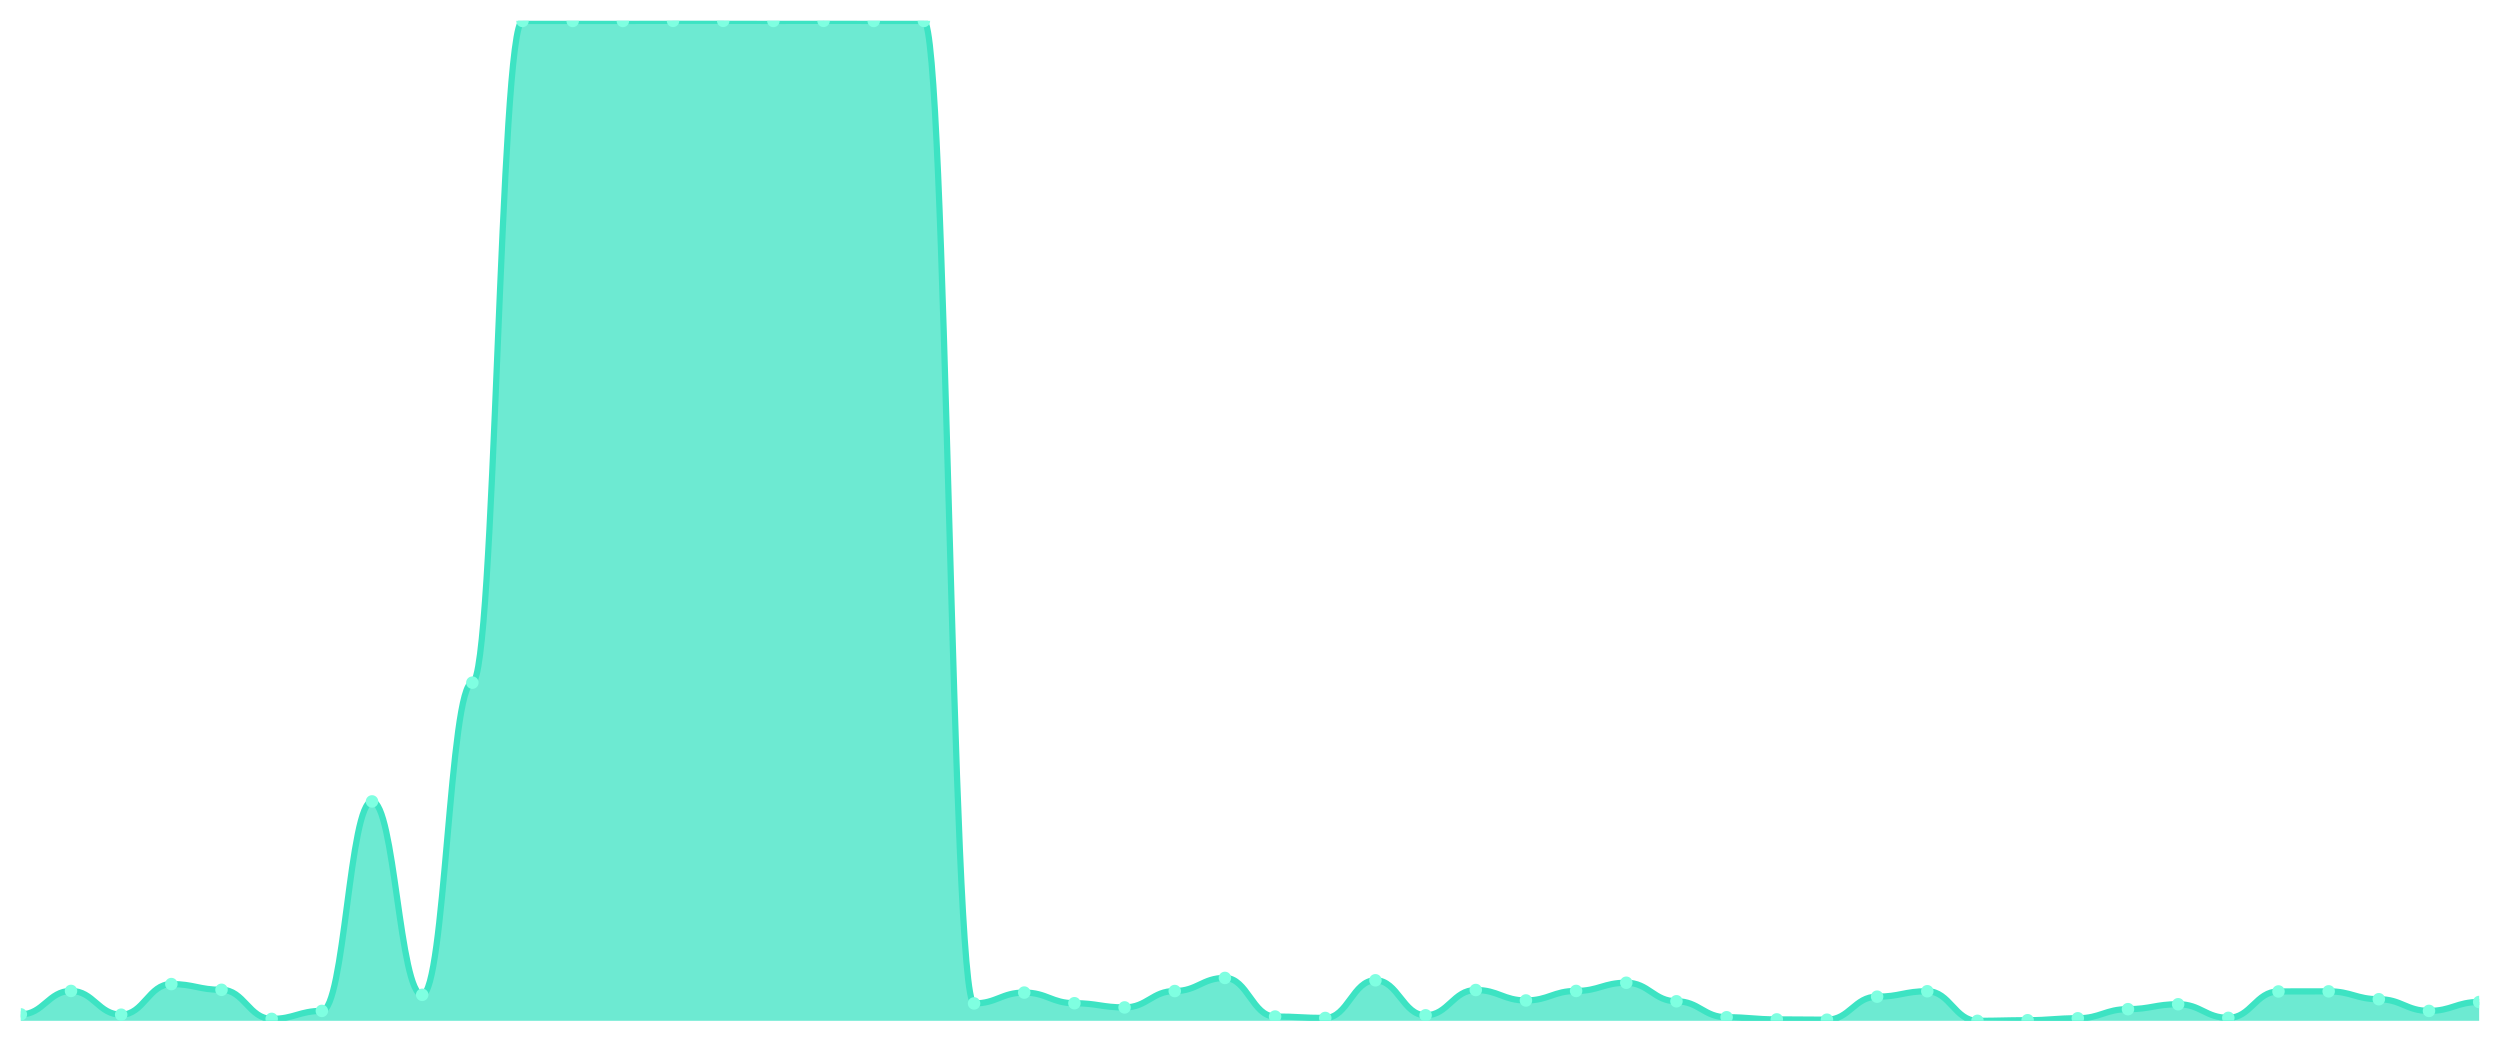
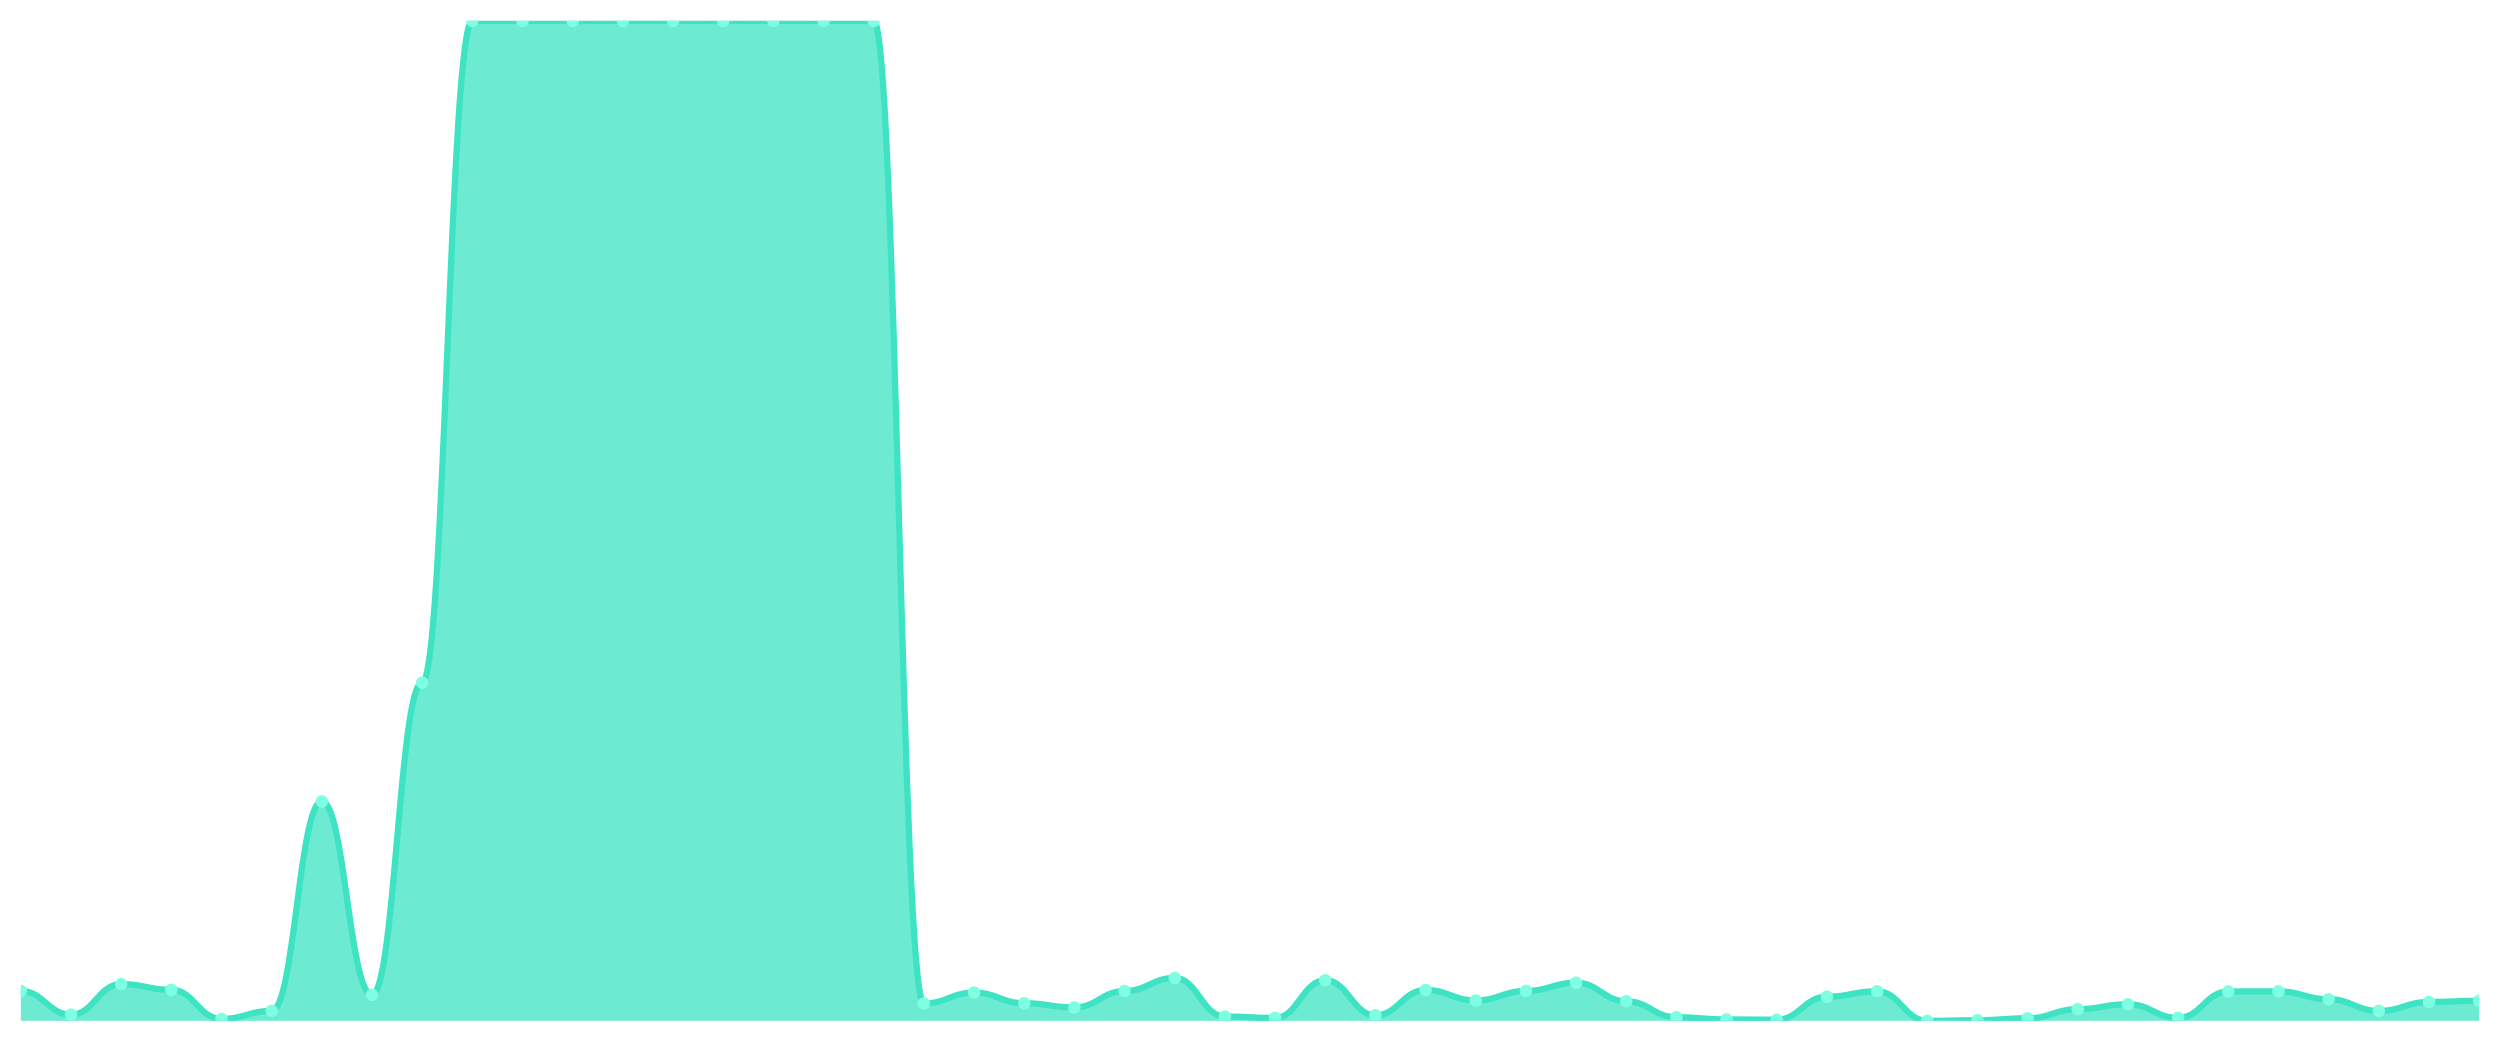
<svg xmlns="http://www.w3.org/2000/svg" viewBox="0 0 1200 500" width="1200" height="500">
  <defs>
    <clipPath id="c">
      <rect x="10" y="10" width="1180" height="480" />
    </clipPath>
  </defs>
  <rect width="1200" height="500" fill="none" />
  <g clip-path="url(#c)">
-     <path d="M 10,490 L 10,486.904 C 20.837,486.904 23.245,475.65 34.082,475.65 C 44.918,475.65 47.327,487.051 58.163,487.051 C 69,487.051 71.408,472.357 82.245,472.357 C 93.082,472.357 95.49,475.109 106.327,475.109 C 117.163,475.109 119.571,489.066 130.408,489.066 C 141.245,489.066 143.653,485.233 154.49,485.233 C 165.327,485.233 167.735,384.682 178.571,384.682 C 189.408,384.682 191.816,477.517 202.653,477.517 C 213.49,477.517 215.898,327.674 226.735,327.674 C 237.571,327.674 239.98,10.049 250.816,10.049 C 261.653,10.049 264.061,10.049 274.898,10.049 C 285.735,10.049 288.143,10.049 298.98,10.049 C 309.816,10.049 312.224,10 323.061,10 C 333.898,10 336.306,10 347.143,10 C 357.98,10 360.388,10.049 371.224,10.049 C 382.061,10.049 384.469,10 395.306,10 C 406.143,10 408.551,10.049 419.388,10.049 C 430.224,10.049 432.633,10.049 443.469,10.049 C 454.306,10.049 456.714,481.645 467.551,481.645 C 478.388,481.645 480.796,476.436 491.633,476.436 C 502.469,476.436 504.878,481.547 515.714,481.547 C 526.551,481.547 528.959,483.562 539.796,483.562 C 550.633,483.562 553.041,475.699 563.878,475.699 C 574.714,475.699 577.122,469.408 587.959,469.408 C 598.796,469.408 601.204,487.936 612.041,487.936 C 622.878,487.936 625.286,488.624 636.122,488.624 C 646.959,488.624 649.367,470.539 660.204,470.539 C 671.041,470.539 673.449,487.346 684.286,487.346 C 695.122,487.346 697.531,475.207 708.367,475.207 C 719.204,475.207 721.612,480.22 732.449,480.22 C 743.286,480.22 745.694,475.65 756.531,475.65 C 767.367,475.65 769.776,471.718 780.612,471.718 C 791.449,471.718 793.857,480.613 804.694,480.613 C 815.531,480.613 817.939,488.28 828.776,488.28 C 839.612,488.28 842.02,489.312 852.857,489.312 C 863.694,489.312 866.102,489.459 876.939,489.459 C 887.776,489.459 890.184,478.402 901.02,478.402 C 911.857,478.402 914.265,475.797 925.102,475.797 C 935.939,475.797 938.347,490 949.184,490 C 960.02,490 962.429,489.705 973.265,489.705 C 984.102,489.705 986.51,488.771 997.347,488.771 C 1008.184,488.771 1010.592,484.397 1021.429,484.397 C 1032.265,484.397 1034.673,482.038 1045.51,482.038 C 1056.347,482.038 1058.755,488.575 1069.592,488.575 C 1080.429,488.575 1082.837,475.895 1093.673,475.895 C 1104.51,475.895 1106.918,475.846 1117.755,475.846 C 1128.592,475.846 1131,479.63 1141.837,479.63 C 1152.673,479.63 1155.082,485.233 1165.918,485.233 C 1176.755,485.233 1179.163,480.957 1190,480.957 L 1190,490 Z" fill="rgba(61,227,195,0.75)" />
-     <path d="M 10,486.904 C 20.837,486.904 23.245,475.65 34.082,475.65 C 44.918,475.65 47.327,487.051 58.163,487.051 C 69,487.051 71.408,472.357 82.245,472.357 C 93.082,472.357 95.49,475.109 106.327,475.109 C 117.163,475.109 119.571,489.066 130.408,489.066 C 141.245,489.066 143.653,485.233 154.49,485.233 C 165.327,485.233 167.735,384.682 178.571,384.682 C 189.408,384.682 191.816,477.517 202.653,477.517 C 213.49,477.517 215.898,327.674 226.735,327.674 C 237.571,327.674 239.98,10.049 250.816,10.049 C 261.653,10.049 264.061,10.049 274.898,10.049 C 285.735,10.049 288.143,10.049 298.98,10.049 C 309.816,10.049 312.224,10 323.061,10 C 333.898,10 336.306,10 347.143,10 C 357.98,10 360.388,10.049 371.224,10.049 C 382.061,10.049 384.469,10 395.306,10 C 406.143,10 408.551,10.049 419.388,10.049 C 430.224,10.049 432.633,10.049 443.469,10.049 C 454.306,10.049 456.714,481.645 467.551,481.645 C 478.388,481.645 480.796,476.436 491.633,476.436 C 502.469,476.436 504.878,481.547 515.714,481.547 C 526.551,481.547 528.959,483.562 539.796,483.562 C 550.633,483.562 553.041,475.699 563.878,475.699 C 574.714,475.699 577.122,469.408 587.959,469.408 C 598.796,469.408 601.204,487.936 612.041,487.936 C 622.878,487.936 625.286,488.624 636.122,488.624 C 646.959,488.624 649.367,470.539 660.204,470.539 C 671.041,470.539 673.449,487.346 684.286,487.346 C 695.122,487.346 697.531,475.207 708.367,475.207 C 719.204,475.207 721.612,480.22 732.449,480.22 C 743.286,480.22 745.694,475.65 756.531,475.65 C 767.367,475.65 769.776,471.718 780.612,471.718 C 791.449,471.718 793.857,480.613 804.694,480.613 C 815.531,480.613 817.939,488.28 828.776,488.28 C 839.612,488.28 842.02,489.312 852.857,489.312 C 863.694,489.312 866.102,489.459 876.939,489.459 C 887.776,489.459 890.184,478.402 901.02,478.402 C 911.857,478.402 914.265,475.797 925.102,475.797 C 935.939,475.797 938.347,490 949.184,490 C 960.02,490 962.429,489.705 973.265,489.705 C 984.102,489.705 986.51,488.771 997.347,488.771 C 1008.184,488.771 1010.592,484.397 1021.429,484.397 C 1032.265,484.397 1034.673,482.038 1045.51,482.038 C 1056.347,482.038 1058.755,488.575 1069.592,488.575 C 1080.429,488.575 1082.837,475.895 1093.673,475.895 C 1104.51,475.895 1106.918,475.846 1117.755,475.846 C 1128.592,475.846 1131,479.63 1141.837,479.63 C 1152.673,479.63 1155.082,485.233 1165.918,485.233 C 1176.755,485.233 1179.163,480.957 1190,480.957" fill="none" stroke="#3de3c3" stroke-width="3" stroke-linecap="round" stroke-linejoin="round" />
-     <circle cx="10" cy="486.904" r="3" fill="#7fffe1" />
-     <circle cx="34.082" cy="475.65" r="3" fill="#7fffe1" />
-     <circle cx="58.163" cy="487.051" r="3" fill="#7fffe1" />
-     <circle cx="82.245" cy="472.357" r="3" fill="#7fffe1" />
-     <circle cx="106.327" cy="475.109" r="3" fill="#7fffe1" />
-     <circle cx="130.408" cy="489.066" r="3" fill="#7fffe1" />
-     <circle cx="154.49" cy="485.233" r="3" fill="#7fffe1" />
-     <circle cx="178.571" cy="384.682" r="3" fill="#7fffe1" />
-     <circle cx="202.653" cy="477.517" r="3" fill="#7fffe1" />
-     <circle cx="226.735" cy="327.674" r="3" fill="#7fffe1" />
+     <path d="M 10,490 L 10,475.65 C 20.837,475.65 23.245,487.051 34.082,487.051 C 44.918,487.051 47.327,472.357 58.163,472.357 C 69,472.357 71.408,475.109 82.245,475.109 C 93.082,475.109 95.49,489.066 106.327,489.066 C 117.163,489.066 119.571,485.233 130.408,485.233 C 141.245,485.233 143.653,384.682 154.49,384.682 C 165.327,384.682 167.735,477.517 178.571,477.517 C 189.408,477.517 191.816,327.674 202.653,327.674 C 213.49,327.674 215.898,10.049 226.735,10.049 C 237.571,10.049 239.98,10.049 250.816,10.049 C 261.653,10.049 264.061,10.049 274.898,10.049 C 285.735,10.049 288.143,10 298.98,10 C 309.816,10 312.224,10 323.061,10 C 333.898,10 336.306,10.049 347.143,10.049 C 357.98,10.049 360.388,10 371.224,10 C 382.061,10 384.469,10.049 395.306,10.049 C 406.143,10.049 408.551,10.049 419.388,10.049 C 430.224,10.049 432.633,481.645 443.469,481.645 C 454.306,481.645 456.714,476.436 467.551,476.436 C 478.388,476.436 480.796,481.547 491.633,481.547 C 502.469,481.547 504.878,483.562 515.714,483.562 C 526.551,483.562 528.959,475.699 539.796,475.699 C 550.633,475.699 553.041,469.408 563.878,469.408 C 574.714,469.408 577.122,487.936 587.959,487.936 C 598.796,487.936 601.204,488.624 612.041,488.624 C 622.878,488.624 625.286,470.539 636.122,470.539 C 646.959,470.539 649.367,487.346 660.204,487.346 C 671.041,487.346 673.449,475.207 684.286,475.207 C 695.122,475.207 697.531,480.22 708.367,480.22 C 719.204,480.22 721.612,475.65 732.449,475.65 C 743.286,475.65 745.694,471.718 756.531,471.718 C 767.367,471.718 769.776,480.613 780.612,480.613 C 791.449,480.613 793.857,488.28 804.694,488.28 C 815.531,488.28 817.939,489.312 828.776,489.312 C 839.612,489.312 842.02,489.459 852.857,489.459 C 863.694,489.459 866.102,478.402 876.939,478.402 C 887.776,478.402 890.184,475.797 901.02,475.797 C 911.857,475.797 914.265,490 925.102,490 C 935.939,490 938.347,489.705 949.184,489.705 C 960.02,489.705 962.429,488.771 973.265,488.771 C 984.102,488.771 986.51,484.397 997.347,484.397 C 1008.184,484.397 1010.592,482.038 1021.429,482.038 C 1032.265,482.038 1034.673,488.575 1045.51,488.575 C 1056.347,488.575 1058.755,475.895 1069.592,475.895 C 1080.429,475.895 1082.837,475.846 1093.673,475.846 C 1104.51,475.846 1106.918,479.63 1117.755,479.63 C 1128.592,479.63 1131,485.233 1141.837,485.233 C 1152.673,485.233 1155.082,480.957 1165.918,480.957 C 1176.755,480.957 1179.163,480.368 1190,480.368 L 1190,490 Z" fill="rgba(61,227,195,0.75)" />
+     <path d="M 10,475.65 C 20.837,475.65 23.245,487.051 34.082,487.051 C 44.918,487.051 47.327,472.357 58.163,472.357 C 69,472.357 71.408,475.109 82.245,475.109 C 93.082,475.109 95.49,489.066 106.327,489.066 C 117.163,489.066 119.571,485.233 130.408,485.233 C 141.245,485.233 143.653,384.682 154.49,384.682 C 165.327,384.682 167.735,477.517 178.571,477.517 C 189.408,477.517 191.816,327.674 202.653,327.674 C 213.49,327.674 215.898,10.049 226.735,10.049 C 237.571,10.049 239.98,10.049 250.816,10.049 C 261.653,10.049 264.061,10.049 274.898,10.049 C 285.735,10.049 288.143,10 298.98,10 C 309.816,10 312.224,10 323.061,10 C 333.898,10 336.306,10.049 347.143,10.049 C 357.98,10.049 360.388,10 371.224,10 C 382.061,10 384.469,10.049 395.306,10.049 C 406.143,10.049 408.551,10.049 419.388,10.049 C 430.224,10.049 432.633,481.645 443.469,481.645 C 454.306,481.645 456.714,476.436 467.551,476.436 C 478.388,476.436 480.796,481.547 491.633,481.547 C 502.469,481.547 504.878,483.562 515.714,483.562 C 526.551,483.562 528.959,475.699 539.796,475.699 C 550.633,475.699 553.041,469.408 563.878,469.408 C 574.714,469.408 577.122,487.936 587.959,487.936 C 598.796,487.936 601.204,488.624 612.041,488.624 C 622.878,488.624 625.286,470.539 636.122,470.539 C 646.959,470.539 649.367,487.346 660.204,487.346 C 671.041,487.346 673.449,475.207 684.286,475.207 C 695.122,475.207 697.531,480.22 708.367,480.22 C 719.204,480.22 721.612,475.65 732.449,475.65 C 743.286,475.65 745.694,471.718 756.531,471.718 C 767.367,471.718 769.776,480.613 780.612,480.613 C 791.449,480.613 793.857,488.28 804.694,488.28 C 815.531,488.28 817.939,489.312 828.776,489.312 C 839.612,489.312 842.02,489.459 852.857,489.459 C 863.694,489.459 866.102,478.402 876.939,478.402 C 887.776,478.402 890.184,475.797 901.02,475.797 C 911.857,475.797 914.265,490 925.102,490 C 935.939,490 938.347,489.705 949.184,489.705 C 960.02,489.705 962.429,488.771 973.265,488.771 C 984.102,488.771 986.51,484.397 997.347,484.397 C 1008.184,484.397 1010.592,482.038 1021.429,482.038 C 1032.265,482.038 1034.673,488.575 1045.51,488.575 C 1056.347,488.575 1058.755,475.895 1069.592,475.895 C 1080.429,475.895 1082.837,475.846 1093.673,475.846 C 1104.51,475.846 1106.918,479.63 1117.755,479.63 C 1128.592,479.63 1131,485.233 1141.837,485.233 C 1152.673,485.233 1155.082,480.957 1165.918,480.957 C 1176.755,480.957 1179.163,480.368 1190,480.368" fill="none" stroke="#3de3c3" stroke-width="3" stroke-linecap="round" stroke-linejoin="round" />
+     <circle cx="10" cy="475.65" r="3" fill="#7fffe1" />
+     <circle cx="34.082" cy="487.051" r="3" fill="#7fffe1" />
+     <circle cx="58.163" cy="472.357" r="3" fill="#7fffe1" />
+     <circle cx="82.245" cy="475.109" r="3" fill="#7fffe1" />
+     <circle cx="106.327" cy="489.066" r="3" fill="#7fffe1" />
+     <circle cx="130.408" cy="485.233" r="3" fill="#7fffe1" />
+     <circle cx="154.49" cy="384.682" r="3" fill="#7fffe1" />
+     <circle cx="178.571" cy="477.517" r="3" fill="#7fffe1" />
+     <circle cx="202.653" cy="327.674" r="3" fill="#7fffe1" />
+     <circle cx="226.735" cy="10.049" r="3" fill="#7fffe1" />
    <circle cx="250.816" cy="10.049" r="3" fill="#7fffe1" />
    <circle cx="274.898" cy="10.049" r="3" fill="#7fffe1" />
-     <circle cx="298.98" cy="10.049" r="3" fill="#7fffe1" />
+     <circle cx="298.98" cy="10" r="3" fill="#7fffe1" />
    <circle cx="323.061" cy="10" r="3" fill="#7fffe1" />
-     <circle cx="347.143" cy="10" r="3" fill="#7fffe1" />
-     <circle cx="371.224" cy="10.049" r="3" fill="#7fffe1" />
-     <circle cx="395.306" cy="10" r="3" fill="#7fffe1" />
+     <circle cx="347.143" cy="10.049" r="3" fill="#7fffe1" />
+     <circle cx="371.224" cy="10" r="3" fill="#7fffe1" />
+     <circle cx="395.306" cy="10.049" r="3" fill="#7fffe1" />
    <circle cx="419.388" cy="10.049" r="3" fill="#7fffe1" />
-     <circle cx="443.469" cy="10.049" r="3" fill="#7fffe1" />
-     <circle cx="467.551" cy="481.645" r="3" fill="#7fffe1" />
-     <circle cx="491.633" cy="476.436" r="3" fill="#7fffe1" />
-     <circle cx="515.714" cy="481.547" r="3" fill="#7fffe1" />
-     <circle cx="539.796" cy="483.562" r="3" fill="#7fffe1" />
-     <circle cx="563.878" cy="475.699" r="3" fill="#7fffe1" />
-     <circle cx="587.959" cy="469.408" r="3" fill="#7fffe1" />
-     <circle cx="612.041" cy="487.936" r="3" fill="#7fffe1" />
-     <circle cx="636.122" cy="488.624" r="3" fill="#7fffe1" />
-     <circle cx="660.204" cy="470.539" r="3" fill="#7fffe1" />
-     <circle cx="684.286" cy="487.346" r="3" fill="#7fffe1" />
-     <circle cx="708.367" cy="475.207" r="3" fill="#7fffe1" />
-     <circle cx="732.449" cy="480.22" r="3" fill="#7fffe1" />
-     <circle cx="756.531" cy="475.65" r="3" fill="#7fffe1" />
-     <circle cx="780.612" cy="471.718" r="3" fill="#7fffe1" />
-     <circle cx="804.694" cy="480.613" r="3" fill="#7fffe1" />
-     <circle cx="828.776" cy="488.28" r="3" fill="#7fffe1" />
-     <circle cx="852.857" cy="489.312" r="3" fill="#7fffe1" />
-     <circle cx="876.939" cy="489.459" r="3" fill="#7fffe1" />
-     <circle cx="901.02" cy="478.402" r="3" fill="#7fffe1" />
-     <circle cx="925.102" cy="475.797" r="3" fill="#7fffe1" />
-     <circle cx="949.184" cy="490" r="3" fill="#7fffe1" />
-     <circle cx="973.265" cy="489.705" r="3" fill="#7fffe1" />
-     <circle cx="997.347" cy="488.771" r="3" fill="#7fffe1" />
-     <circle cx="1021.429" cy="484.397" r="3" fill="#7fffe1" />
-     <circle cx="1045.51" cy="482.038" r="3" fill="#7fffe1" />
-     <circle cx="1069.592" cy="488.575" r="3" fill="#7fffe1" />
-     <circle cx="1093.673" cy="475.895" r="3" fill="#7fffe1" />
-     <circle cx="1117.755" cy="475.846" r="3" fill="#7fffe1" />
-     <circle cx="1141.837" cy="479.63" r="3" fill="#7fffe1" />
-     <circle cx="1165.918" cy="485.233" r="3" fill="#7fffe1" />
-     <circle cx="1190" cy="480.957" r="3" fill="#7fffe1" />
+     <circle cx="443.469" cy="481.645" r="3" fill="#7fffe1" />
+     <circle cx="467.551" cy="476.436" r="3" fill="#7fffe1" />
+     <circle cx="491.633" cy="481.547" r="3" fill="#7fffe1" />
+     <circle cx="515.714" cy="483.562" r="3" fill="#7fffe1" />
+     <circle cx="539.796" cy="475.699" r="3" fill="#7fffe1" />
+     <circle cx="563.878" cy="469.408" r="3" fill="#7fffe1" />
+     <circle cx="587.959" cy="487.936" r="3" fill="#7fffe1" />
+     <circle cx="612.041" cy="488.624" r="3" fill="#7fffe1" />
+     <circle cx="636.122" cy="470.539" r="3" fill="#7fffe1" />
+     <circle cx="660.204" cy="487.346" r="3" fill="#7fffe1" />
+     <circle cx="684.286" cy="475.207" r="3" fill="#7fffe1" />
+     <circle cx="708.367" cy="480.22" r="3" fill="#7fffe1" />
+     <circle cx="732.449" cy="475.65" r="3" fill="#7fffe1" />
+     <circle cx="756.531" cy="471.718" r="3" fill="#7fffe1" />
+     <circle cx="780.612" cy="480.613" r="3" fill="#7fffe1" />
+     <circle cx="804.694" cy="488.28" r="3" fill="#7fffe1" />
+     <circle cx="828.776" cy="489.312" r="3" fill="#7fffe1" />
+     <circle cx="852.857" cy="489.459" r="3" fill="#7fffe1" />
+     <circle cx="876.939" cy="478.402" r="3" fill="#7fffe1" />
+     <circle cx="901.02" cy="475.797" r="3" fill="#7fffe1" />
+     <circle cx="925.102" cy="490" r="3" fill="#7fffe1" />
+     <circle cx="949.184" cy="489.705" r="3" fill="#7fffe1" />
+     <circle cx="973.265" cy="488.771" r="3" fill="#7fffe1" />
+     <circle cx="997.347" cy="484.397" r="3" fill="#7fffe1" />
+     <circle cx="1021.429" cy="482.038" r="3" fill="#7fffe1" />
+     <circle cx="1045.51" cy="488.575" r="3" fill="#7fffe1" />
+     <circle cx="1069.592" cy="475.895" r="3" fill="#7fffe1" />
+     <circle cx="1093.673" cy="475.846" r="3" fill="#7fffe1" />
+     <circle cx="1117.755" cy="479.63" r="3" fill="#7fffe1" />
+     <circle cx="1141.837" cy="485.233" r="3" fill="#7fffe1" />
+     <circle cx="1165.918" cy="480.957" r="3" fill="#7fffe1" />
+     <circle cx="1190" cy="480.368" r="3" fill="#7fffe1" />
  </g>
</svg>
